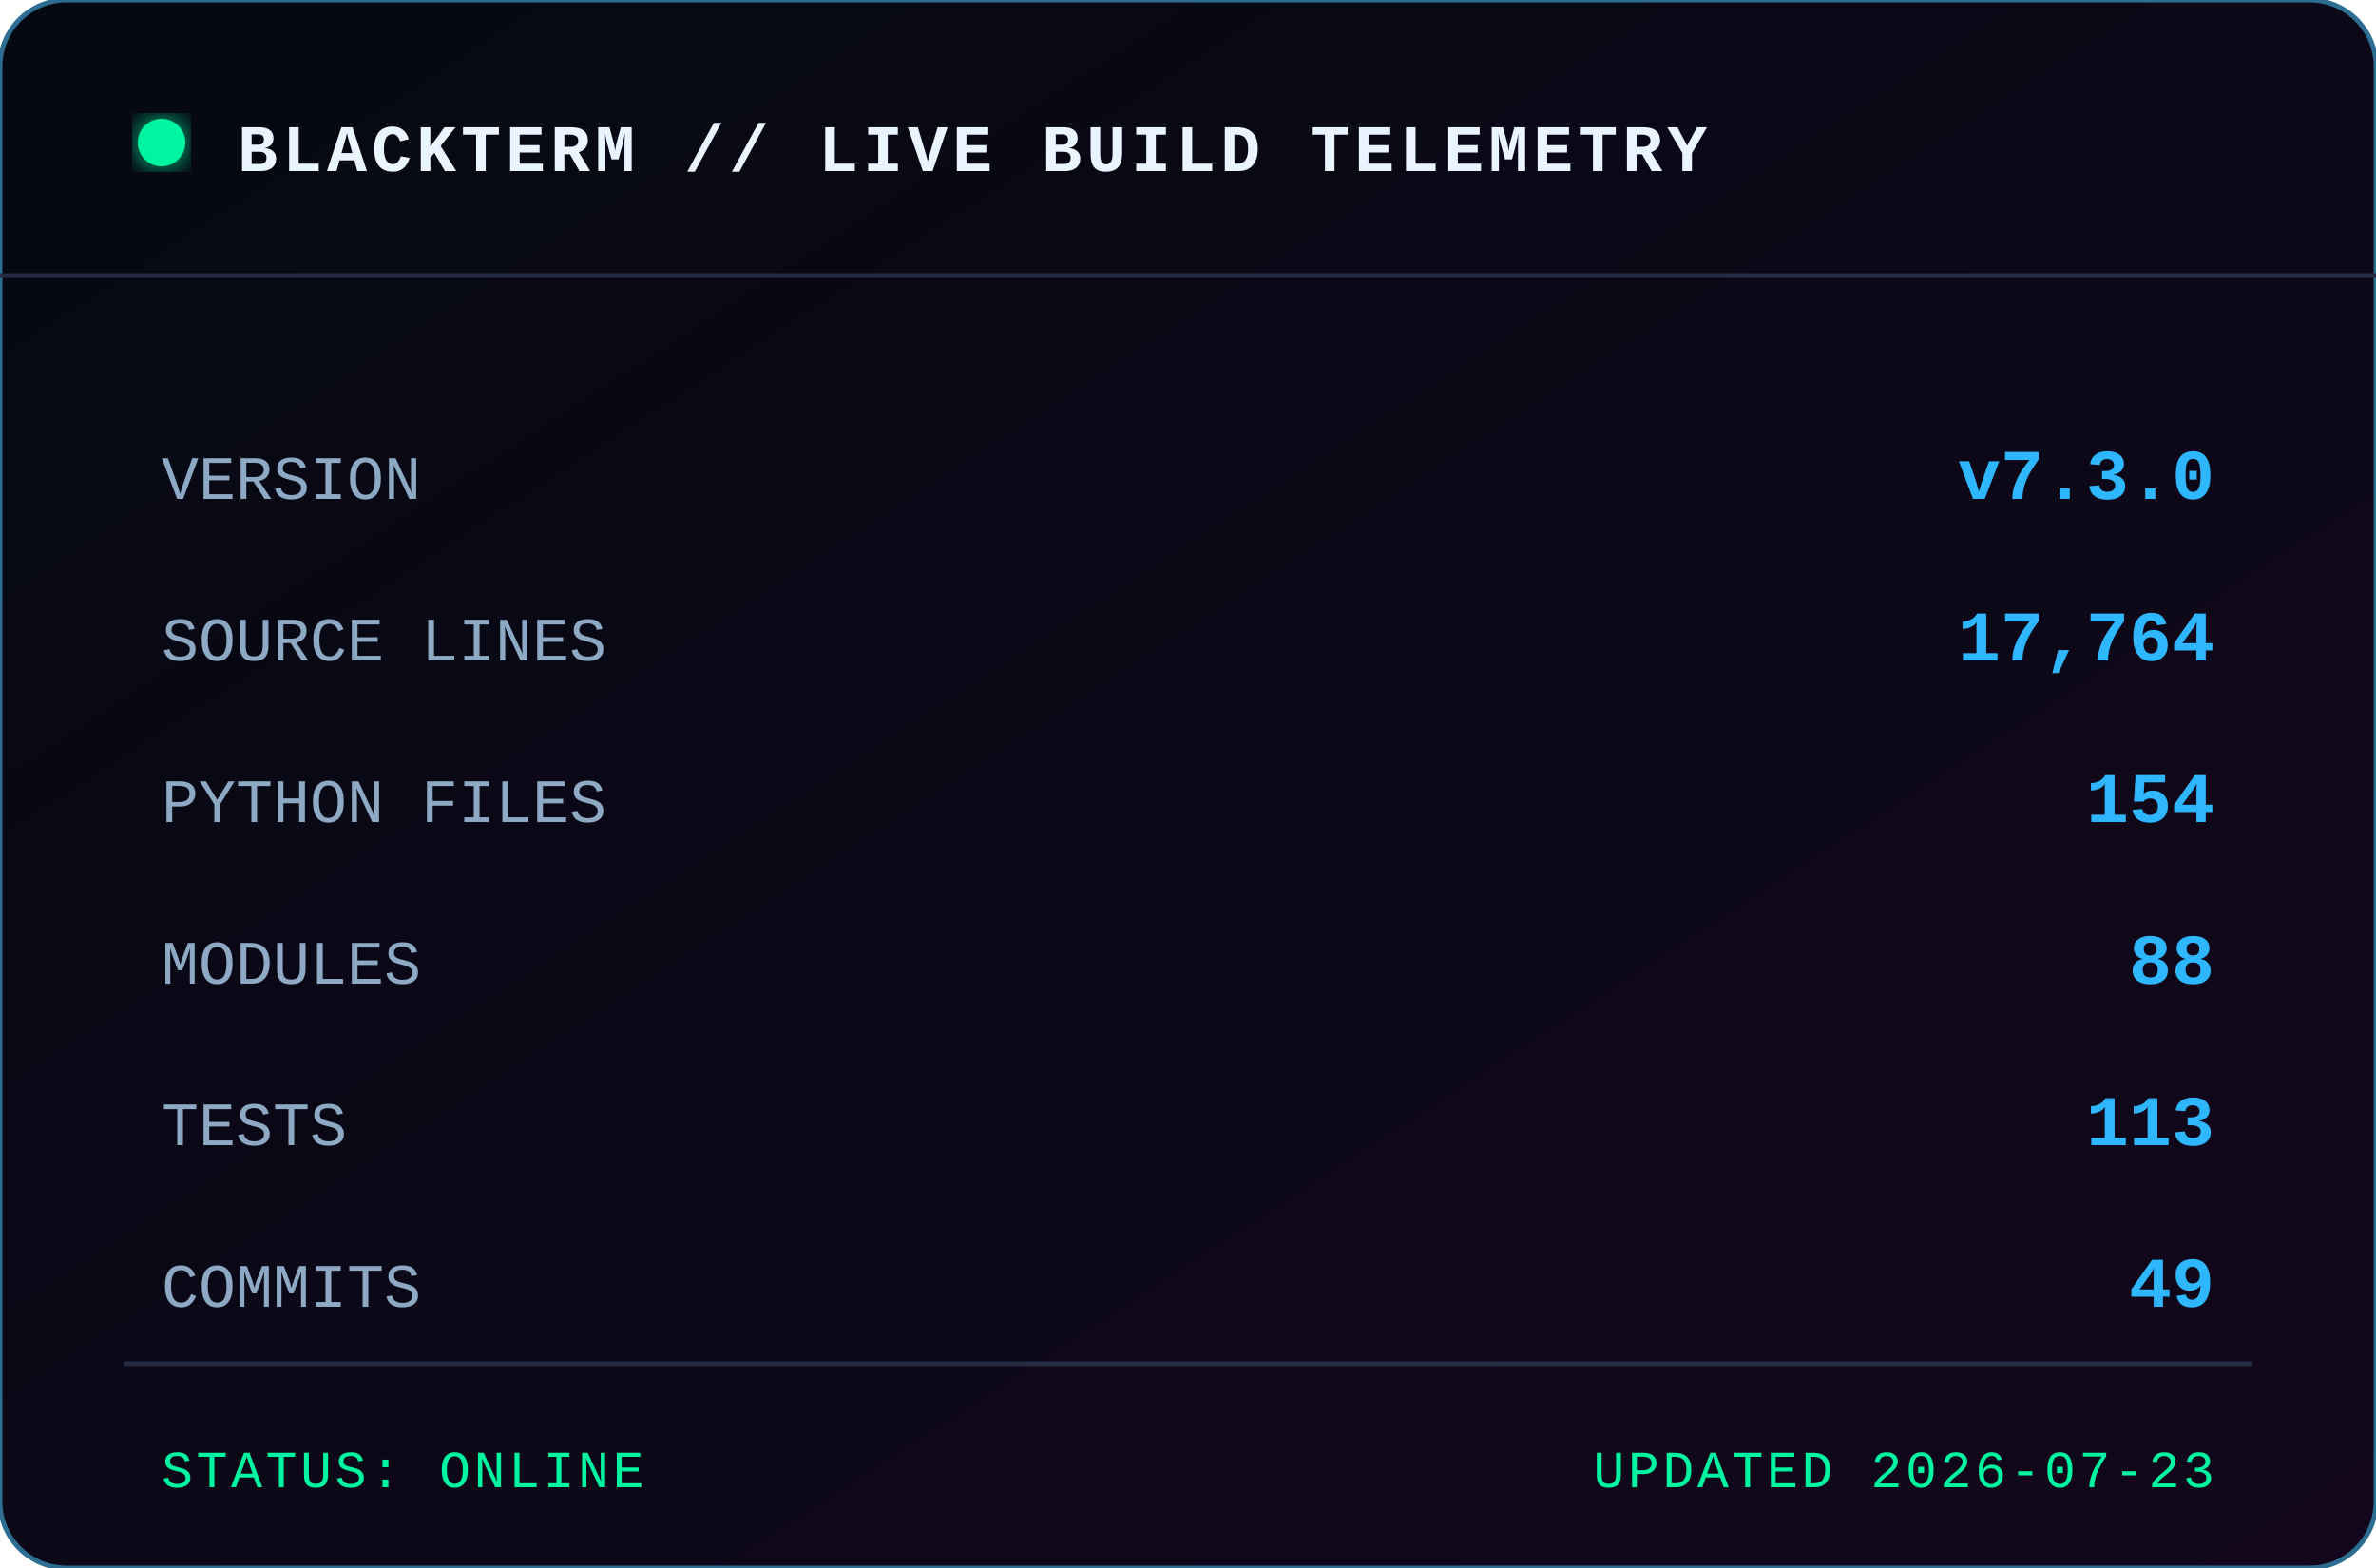
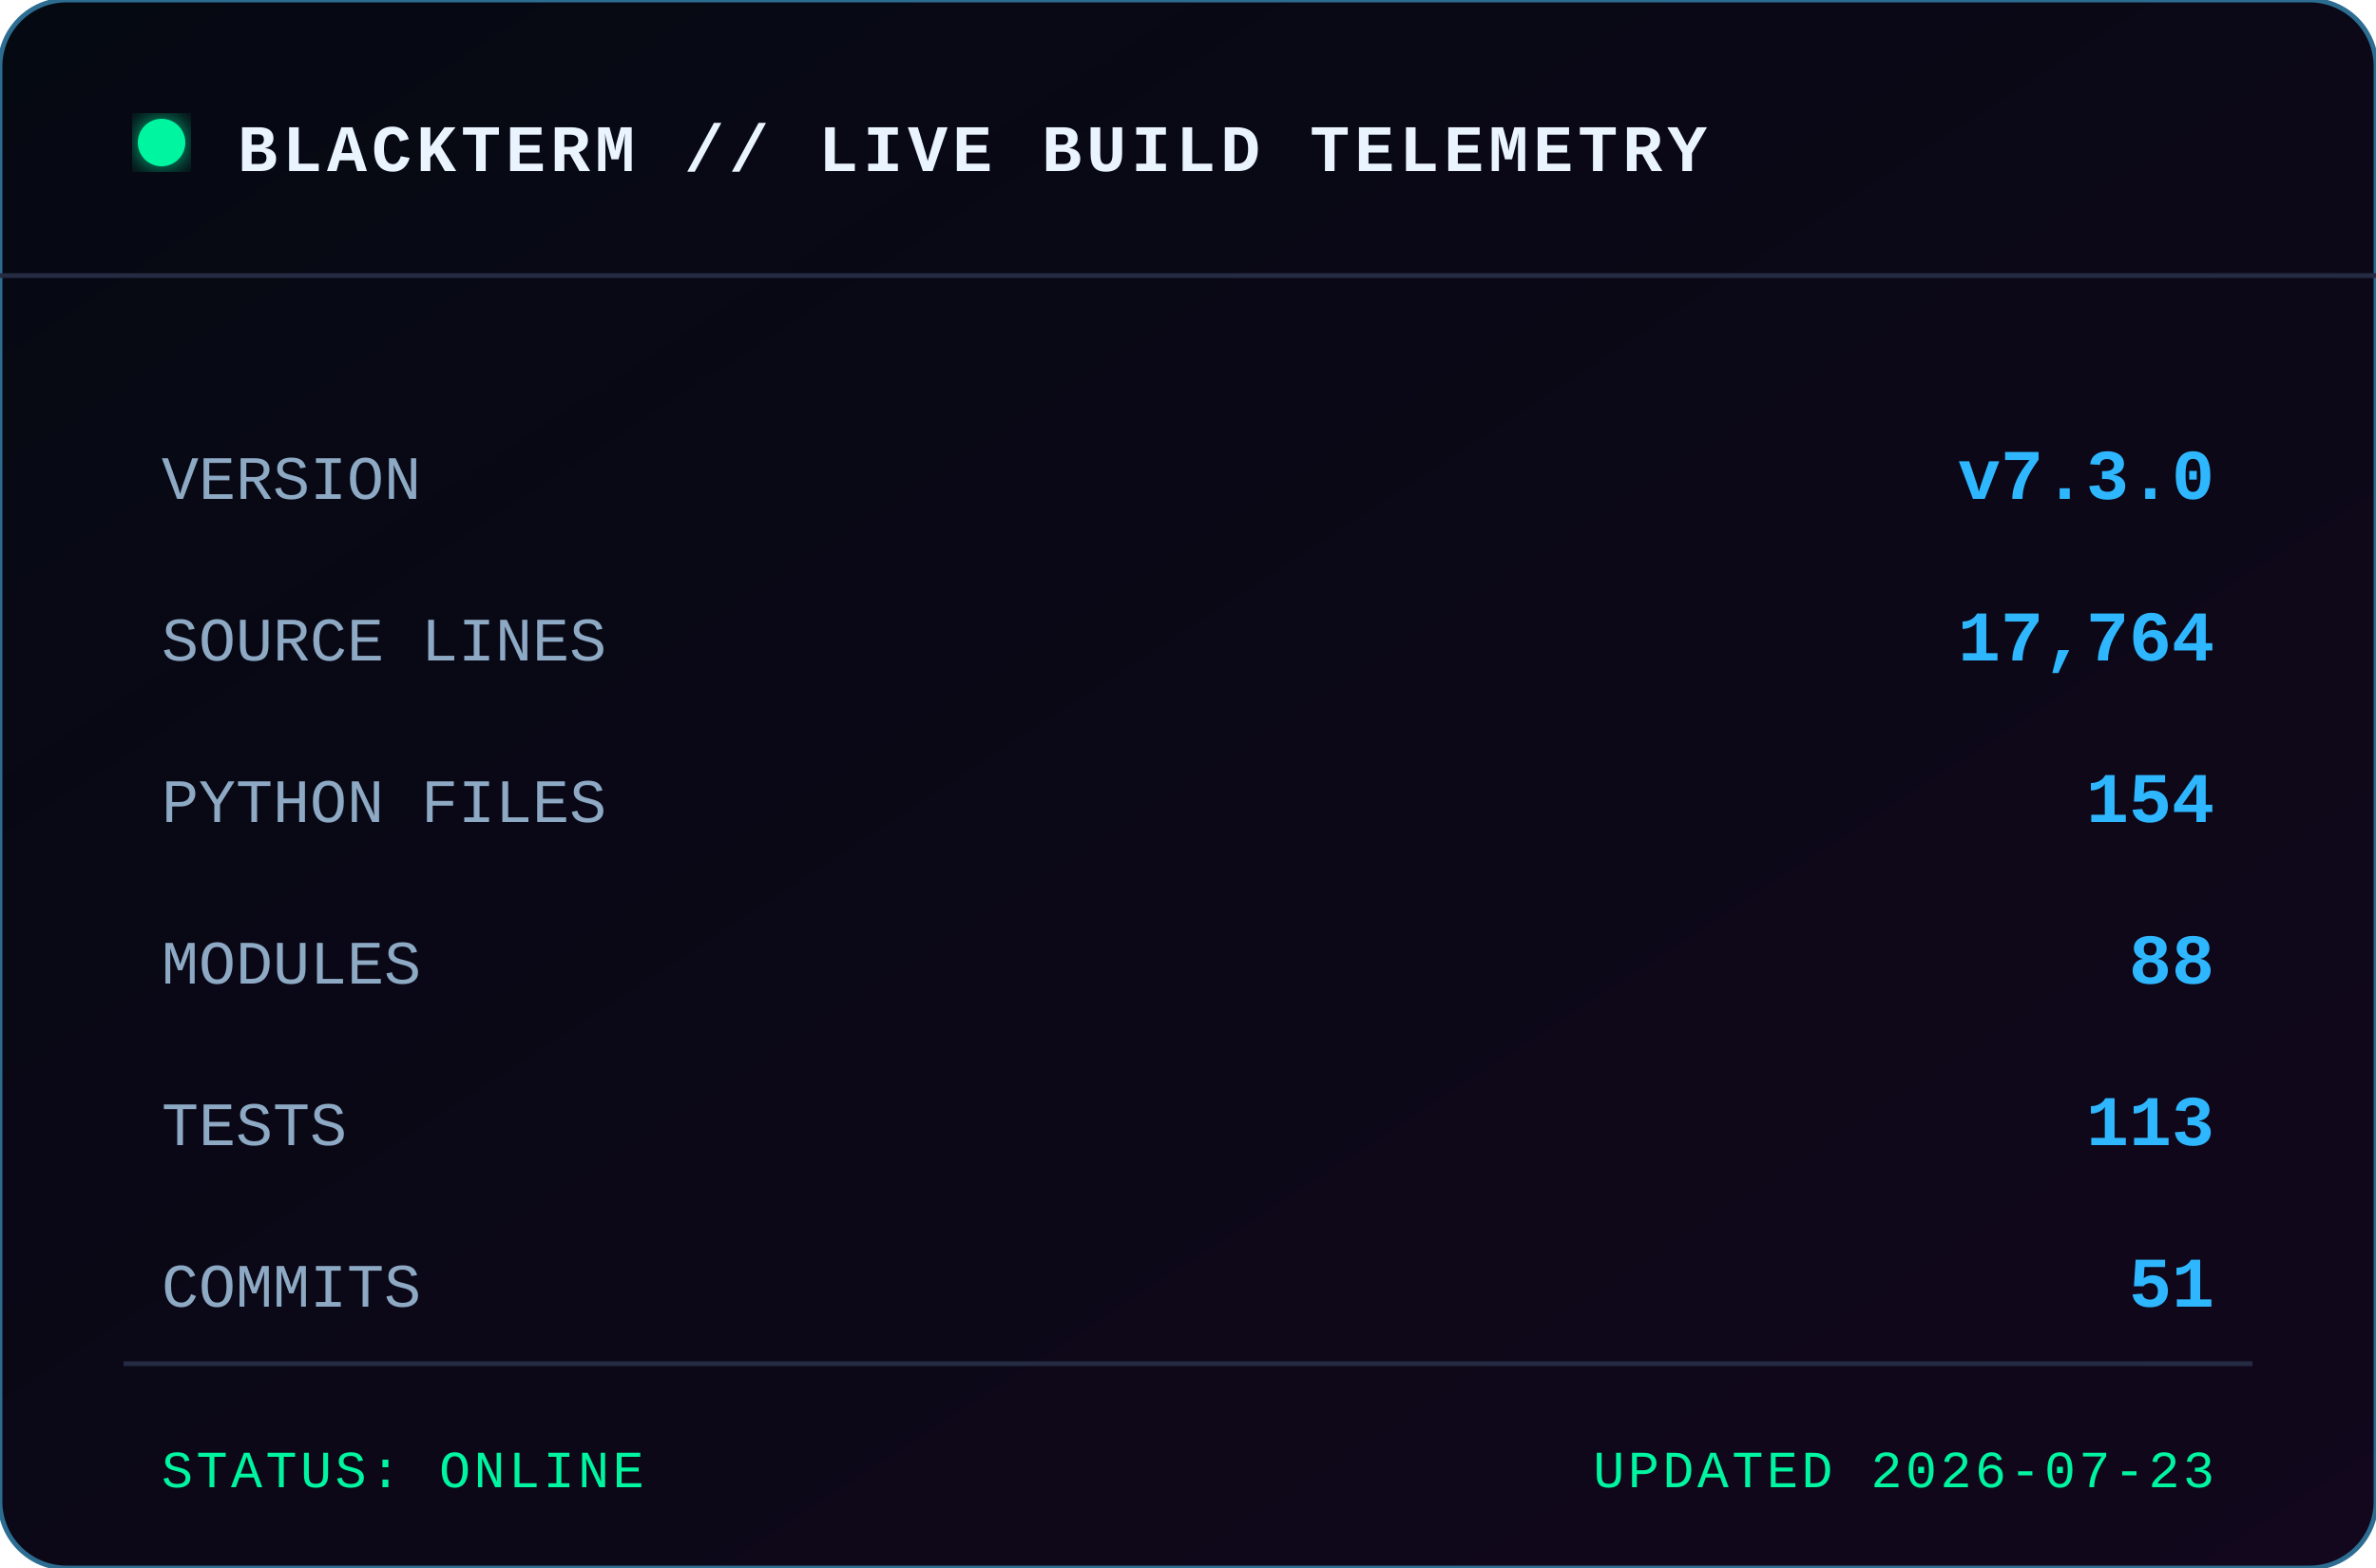
<svg xmlns="http://www.w3.org/2000/svg" width="500" height="330" viewBox="0 0 500 330" role="img" aria-label="BLACKTERM project statistics">
  <defs>
    <linearGradient id="bg" x1="0" x2="1" y1="0" y2="1">
      <stop offset="0" stop-color="#050912" />
      <stop offset="1" stop-color="#12071c" />
    </linearGradient>
    <filter id="glow">
      <feGaussianBlur stdDeviation="3" result="b" />
      <feMerge>
        <feMergeNode in="b" />
        <feMergeNode in="SourceGraphic" />
      </feMerge>
    </filter>
  </defs>
  <rect width="500" height="330" rx="14" fill="url(#bg)" stroke="#2c6d91" />
  <path d="M0 58 H500" stroke="#242b43" />
  <circle cx="34" cy="30" r="5" fill="#00f5a0" filter="url(#glow)" />
  <text x="50" y="36" class="title">BLACKTERM // LIVE BUILD TELEMETRY</text>
  <text x="34" y="105" class="label">VERSION</text>
  <text x="466" y="105" text-anchor="end" class="value">v7.3.0</text>
  <text x="34" y="139" class="label">SOURCE LINES</text>
  <text x="466" y="139" text-anchor="end" class="value">17,764</text>
  <text x="34" y="173" class="label">PYTHON FILES</text>
  <text x="466" y="173" text-anchor="end" class="value">154</text>
  <text x="34" y="207" class="label">MODULES</text>
  <text x="466" y="207" text-anchor="end" class="value">88</text>
  <text x="34" y="241" class="label">TESTS</text>
  <text x="466" y="241" text-anchor="end" class="value">113</text>
  <text x="34" y="275" class="label">COMMITS</text>
-   <text x="466" y="275" text-anchor="end" class="value">49</text>
+   <text x="466" y="275" text-anchor="end" class="value">51</text>
  <path d="M26 287 H474" stroke="#242b43" />
  <text x="34" y="313" class="footer">STATUS: ONLINE</text>
  <text x="466" y="313" text-anchor="end" class="footer">UPDATED 2026-07-23</text>
  <style>
    text { font-family: Consolas, 'Courier New', monospace; }
    .title { fill:#e9f4ff; font-size:14px; font-weight:700; letter-spacing:1px; }
    .label { fill:#8da9c4; font-size:13px; }
    .value { fill:#2eb7ff; font-size:15px; font-weight:700; }
    .footer { fill:#00f5a0; font-size:11px; letter-spacing:.7px; }
  </style>
</svg>
